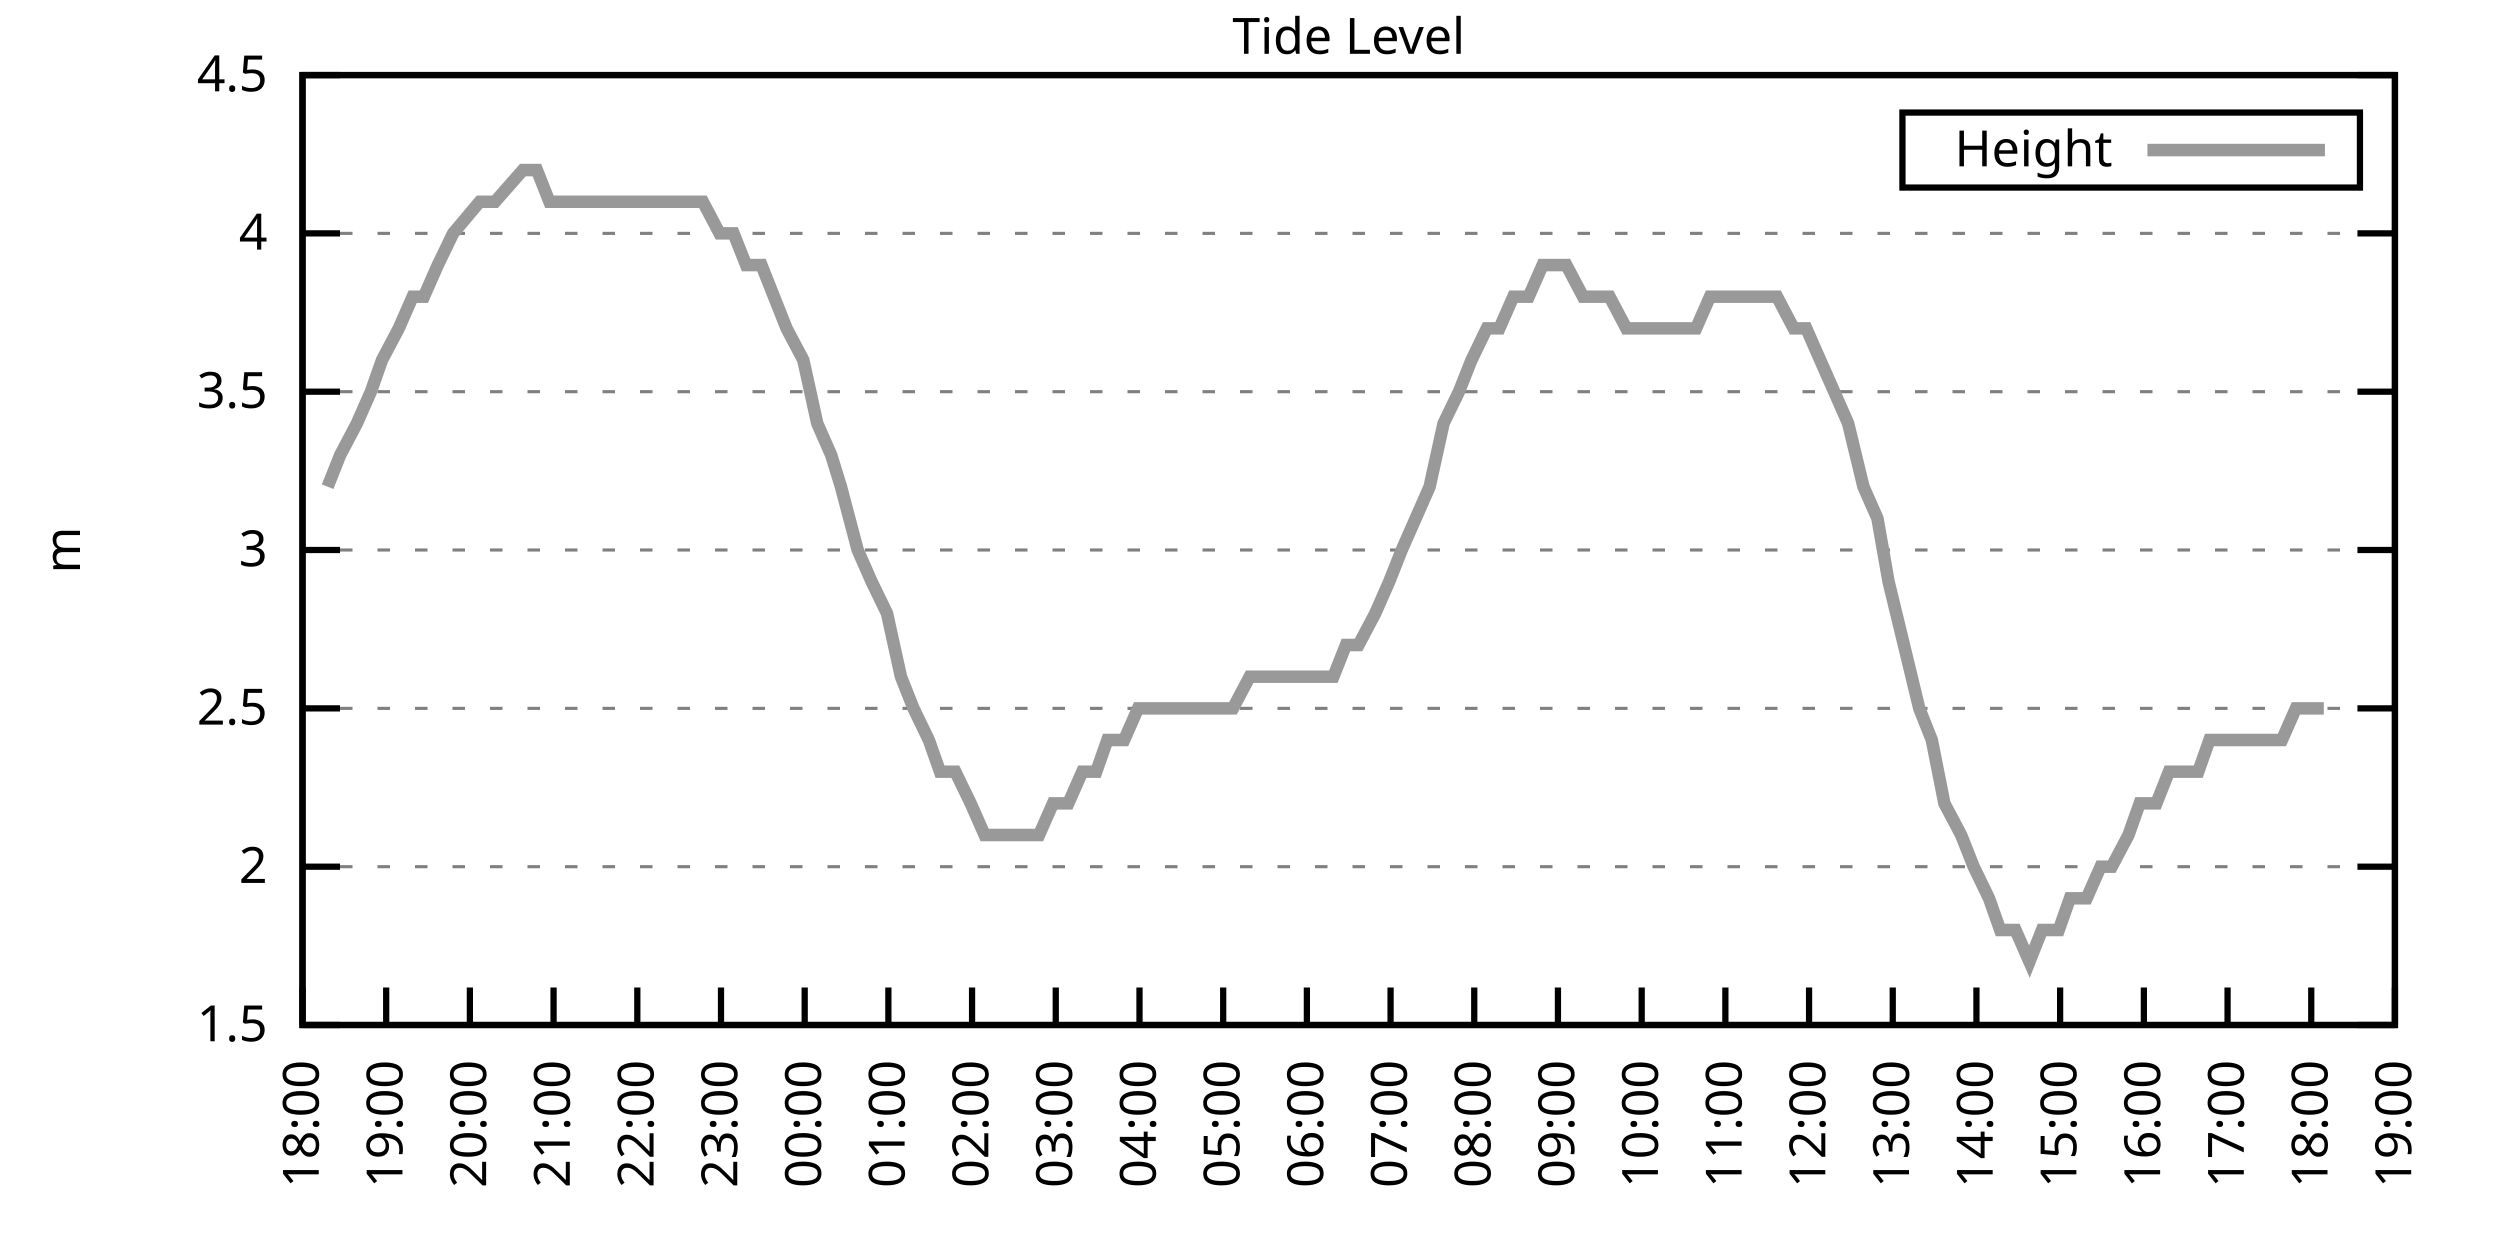
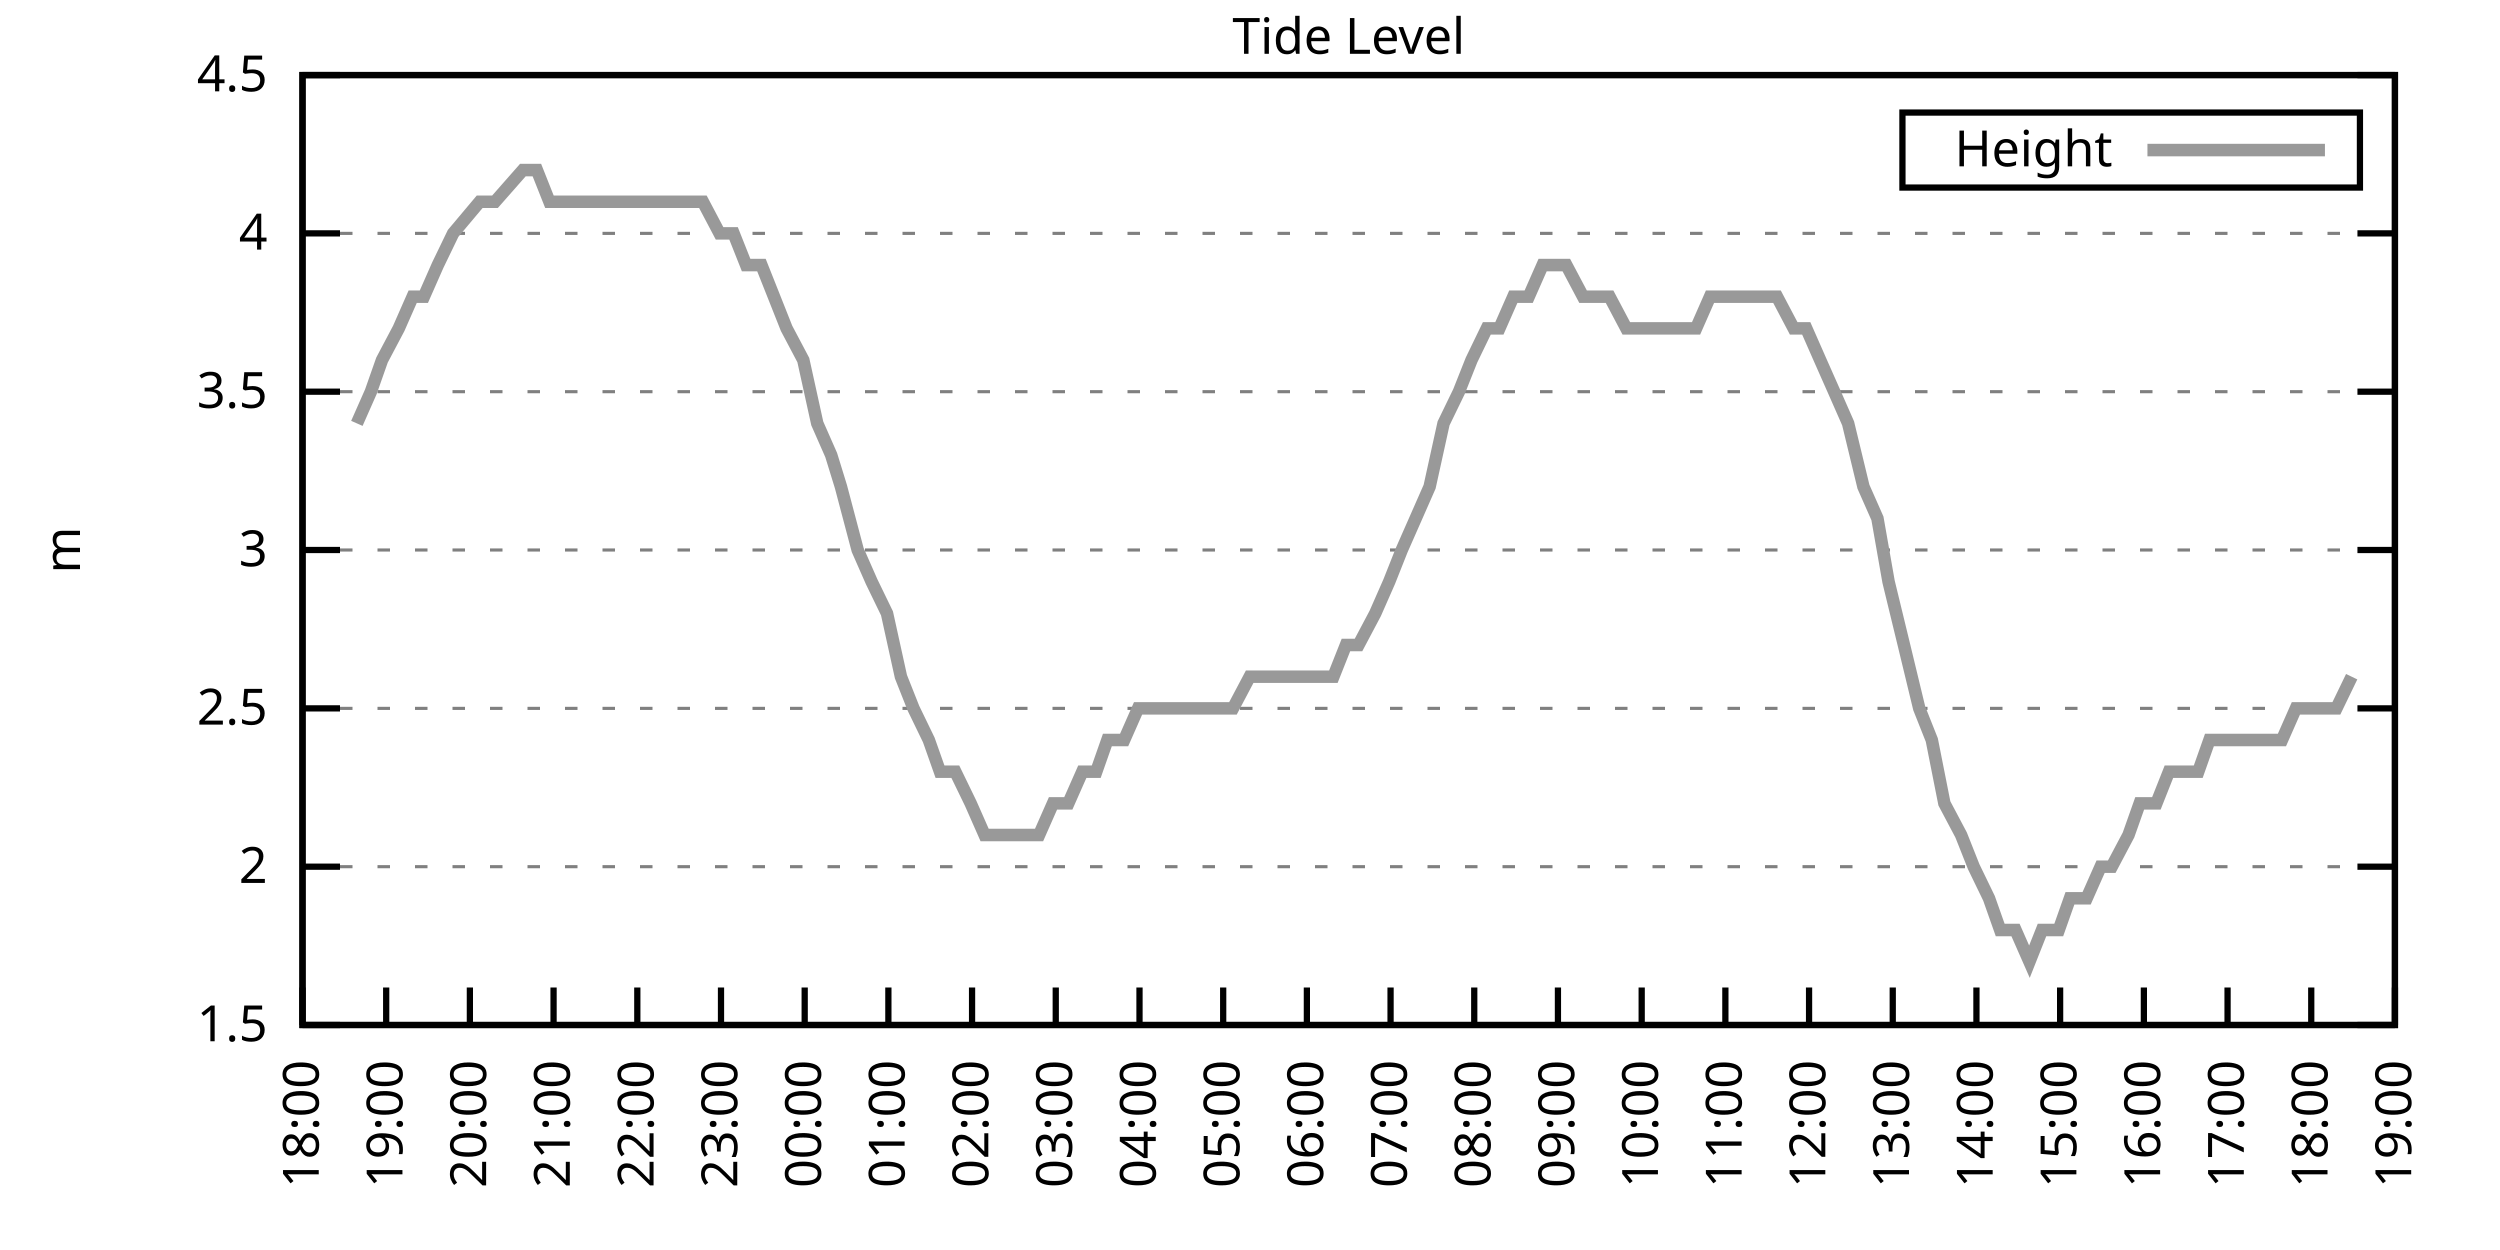
<svg xmlns="http://www.w3.org/2000/svg" xmlns:xlink="http://www.w3.org/1999/xlink" width="400" height="200" viewBox="0 0 400 200">
  <g id="gnuplot_canvas">
    <rect x="0" y="0" width="400" height="200" fill="none" />
    <defs>
      <circle id="gpDot" r="0.5" stroke-width="0.5" stroke="currentColor" />
      <path id="gpPt0" stroke-width="0.333" stroke="currentColor" d="M-1,0 h2 M0,-1 v2" />
      <path id="gpPt1" stroke-width="0.333" stroke="currentColor" d="M-1,-1 L1,1 M1,-1 L-1,1" />
      <path id="gpPt2" stroke-width="0.333" stroke="currentColor" d="M-1,0 L1,0 M0,-1 L0,1 M-1,-1 L1,1 M-1,1 L1,-1" />
      <rect id="gpPt3" stroke-width="0.333" stroke="currentColor" x="-1" y="-1" width="2" height="2" />
      <rect id="gpPt4" stroke-width="0.333" stroke="currentColor" fill="currentColor" x="-1" y="-1" width="2" height="2" />
      <circle id="gpPt5" stroke-width="0.333" stroke="currentColor" cx="0" cy="0" r="1" />
      <use xlink:href="#gpPt5" id="gpPt6" fill="currentColor" stroke="none" />
      <path id="gpPt7" stroke-width="0.333" stroke="currentColor" d="M0,-1.33 L-1.33,0.67 L1.33,0.67 z" />
      <use xlink:href="#gpPt7" id="gpPt8" fill="currentColor" stroke="none" />
      <use xlink:href="#gpPt7" id="gpPt9" stroke="currentColor" transform="rotate(180)" />
      <use xlink:href="#gpPt9" id="gpPt10" fill="currentColor" stroke="none" />
      <use xlink:href="#gpPt3" id="gpPt11" stroke="currentColor" transform="rotate(45)" />
      <use xlink:href="#gpPt11" id="gpPt12" fill="currentColor" stroke="none" />
      <path id="gpPt13" stroke-width="0.333" stroke="currentColor" d="M0,1.330 L1.265,0.411 L0.782,-1.067 L-0.782,-1.076 L-1.265,0.411 z" />
      <use xlink:href="#gpPt13" id="gpPt14" fill="currentColor" stroke="none" />
      <filter id="textbox" filterUnits="objectBoundingBox" x="0" y="0" height="1" width="1">
        <feFlood flood-color="white" flood-opacity="1" result="bgnd" />
        <feComposite in="SourceGraphic" in2="bgnd" operator="atop" />
      </filter>
      <filter id="greybox" filterUnits="objectBoundingBox" x="0" y="0" height="1" width="1">
        <feFlood flood-color="lightgrey" flood-opacity="1" result="grey" />
        <feComposite in="SourceGraphic" in2="grey" operator="atop" />
      </filter>
    </defs>
    <g fill="none" color="white" stroke="currentColor" stroke-width="1.00" stroke-linecap="butt" stroke-linejoin="miter">
</g>
    <g fill="none" color="black" stroke="currentColor" stroke-width="1.00" stroke-linecap="butt" stroke-linejoin="miter">
      <g stroke="none" shape-rendering="crispEdges">
        <polygon fill="rgb(255, 255, 255)" points="48.40,164.00 383.18,164.00 383.18,12.02 48.40,12.02 " />
      </g>
    </g>
    <g fill="none" color="black" stroke="currentColor" stroke-width="1.00" stroke-linecap="butt" stroke-linejoin="miter">
</g>
    <g fill="none" color="black" stroke="black" stroke-width="0.50" stroke-linecap="butt" stroke-linejoin="miter">
</g>
    <g fill="none" color="gray" stroke="currentColor" stroke-width="0.50" stroke-linecap="butt" stroke-linejoin="miter">
      <path stroke="gray" stroke-dasharray="2,4" class="gridline" d="M48.40,164.00 L383.19,164.00  " />
    </g>
    <g fill="none" color="gray" stroke="gray" stroke-width="1.00" stroke-linecap="butt" stroke-linejoin="miter">
</g>
    <g fill="none" color="black" stroke="currentColor" stroke-width="1.00" stroke-linecap="butt" stroke-linejoin="miter">
      <path stroke="black" d="M48.40,164.00 L54.40,164.00 M383.19,164.00 L377.19,164.00  " />
      <g transform="translate(42.80,166.60)" stroke="none" fill="black" font-family="Sans" font-size="8.00" text-anchor="end">
        <text>
          <tspan font-family="Sans"> 1.5</tspan>
        </text>
      </g>
    </g>
    <g fill="none" color="black" stroke="currentColor" stroke-width="1.00" stroke-linecap="butt" stroke-linejoin="miter">
</g>
    <g fill="none" color="black" stroke="black" stroke-width="0.50" stroke-linecap="butt" stroke-linejoin="miter">
</g>
    <g fill="none" color="gray" stroke="currentColor" stroke-width="0.50" stroke-linecap="butt" stroke-linejoin="miter">
      <path stroke="gray" stroke-dasharray="2,4" class="gridline" d="M48.40,138.67 L383.19,138.67  " />
    </g>
    <g fill="none" color="gray" stroke="gray" stroke-width="1.00" stroke-linecap="butt" stroke-linejoin="miter">
</g>
    <g fill="none" color="black" stroke="currentColor" stroke-width="1.00" stroke-linecap="butt" stroke-linejoin="miter">
      <path stroke="black" d="M48.40,138.67 L54.40,138.67 M383.19,138.67 L377.19,138.67  " />
      <g transform="translate(42.80,141.27)" stroke="none" fill="black" font-family="Sans" font-size="8.00" text-anchor="end">
        <text>
          <tspan font-family="Sans"> 2</tspan>
        </text>
      </g>
    </g>
    <g fill="none" color="black" stroke="currentColor" stroke-width="1.00" stroke-linecap="butt" stroke-linejoin="miter">
</g>
    <g fill="none" color="black" stroke="black" stroke-width="0.50" stroke-linecap="butt" stroke-linejoin="miter">
</g>
    <g fill="none" color="gray" stroke="currentColor" stroke-width="0.50" stroke-linecap="butt" stroke-linejoin="miter">
      <path stroke="gray" stroke-dasharray="2,4" class="gridline" d="M48.40,113.34 L383.19,113.34  " />
    </g>
    <g fill="none" color="gray" stroke="gray" stroke-width="1.00" stroke-linecap="butt" stroke-linejoin="miter">
</g>
    <g fill="none" color="black" stroke="currentColor" stroke-width="1.00" stroke-linecap="butt" stroke-linejoin="miter">
      <path stroke="black" d="M48.40,113.34 L54.40,113.34 M383.19,113.34 L377.19,113.34  " />
      <g transform="translate(42.80,115.94)" stroke="none" fill="black" font-family="Sans" font-size="8.00" text-anchor="end">
        <text>
          <tspan font-family="Sans"> 2.5</tspan>
        </text>
      </g>
    </g>
    <g fill="none" color="black" stroke="currentColor" stroke-width="1.00" stroke-linecap="butt" stroke-linejoin="miter">
</g>
    <g fill="none" color="black" stroke="black" stroke-width="0.50" stroke-linecap="butt" stroke-linejoin="miter">
</g>
    <g fill="none" color="gray" stroke="currentColor" stroke-width="0.50" stroke-linecap="butt" stroke-linejoin="miter">
      <path stroke="gray" stroke-dasharray="2,4" class="gridline" d="M48.40,88.00 L383.19,88.00  " />
    </g>
    <g fill="none" color="gray" stroke="gray" stroke-width="1.00" stroke-linecap="butt" stroke-linejoin="miter">
</g>
    <g fill="none" color="black" stroke="currentColor" stroke-width="1.00" stroke-linecap="butt" stroke-linejoin="miter">
      <path stroke="black" d="M48.40,88.00 L54.40,88.00 M383.19,88.00 L377.19,88.00  " />
      <g transform="translate(42.80,90.60)" stroke="none" fill="black" font-family="Sans" font-size="8.00" text-anchor="end">
        <text>
          <tspan font-family="Sans"> 3</tspan>
        </text>
      </g>
    </g>
    <g fill="none" color="black" stroke="currentColor" stroke-width="1.00" stroke-linecap="butt" stroke-linejoin="miter">
</g>
    <g fill="none" color="black" stroke="black" stroke-width="0.50" stroke-linecap="butt" stroke-linejoin="miter">
</g>
    <g fill="none" color="gray" stroke="currentColor" stroke-width="0.50" stroke-linecap="butt" stroke-linejoin="miter">
      <path stroke="gray" stroke-dasharray="2,4" class="gridline" d="M48.40,62.67 L383.19,62.67  " />
    </g>
    <g fill="none" color="gray" stroke="gray" stroke-width="1.00" stroke-linecap="butt" stroke-linejoin="miter">
</g>
    <g fill="none" color="black" stroke="currentColor" stroke-width="1.00" stroke-linecap="butt" stroke-linejoin="miter">
      <path stroke="black" d="M48.40,62.67 L54.40,62.67 M383.19,62.67 L377.19,62.67  " />
      <g transform="translate(42.80,65.27)" stroke="none" fill="black" font-family="Sans" font-size="8.00" text-anchor="end">
        <text>
          <tspan font-family="Sans"> 3.5</tspan>
        </text>
      </g>
    </g>
    <g fill="none" color="black" stroke="currentColor" stroke-width="1.00" stroke-linecap="butt" stroke-linejoin="miter">
</g>
    <g fill="none" color="black" stroke="black" stroke-width="0.50" stroke-linecap="butt" stroke-linejoin="miter">
</g>
    <g fill="none" color="gray" stroke="currentColor" stroke-width="0.50" stroke-linecap="butt" stroke-linejoin="miter">
      <path stroke="gray" stroke-dasharray="2,4" class="gridline" d="M48.40,37.34 L383.19,37.34  " />
    </g>
    <g fill="none" color="gray" stroke="gray" stroke-width="1.00" stroke-linecap="butt" stroke-linejoin="miter">
</g>
    <g fill="none" color="black" stroke="currentColor" stroke-width="1.00" stroke-linecap="butt" stroke-linejoin="miter">
      <path stroke="black" d="M48.40,37.34 L54.40,37.34 M383.19,37.34 L377.19,37.34  " />
      <g transform="translate(42.80,39.94)" stroke="none" fill="black" font-family="Sans" font-size="8.00" text-anchor="end">
        <text>
          <tspan font-family="Sans"> 4</tspan>
        </text>
      </g>
    </g>
    <g fill="none" color="black" stroke="currentColor" stroke-width="1.00" stroke-linecap="butt" stroke-linejoin="miter">
</g>
    <g fill="none" color="black" stroke="black" stroke-width="0.50" stroke-linecap="butt" stroke-linejoin="miter">
</g>
    <g fill="none" color="gray" stroke="currentColor" stroke-width="0.50" stroke-linecap="butt" stroke-linejoin="miter">
      <path stroke="gray" stroke-dasharray="2,4" class="gridline" d="M48.40,12.01 L383.19,12.01  " />
    </g>
    <g fill="none" color="gray" stroke="gray" stroke-width="1.00" stroke-linecap="butt" stroke-linejoin="miter">
</g>
    <g fill="none" color="black" stroke="currentColor" stroke-width="1.00" stroke-linecap="butt" stroke-linejoin="miter">
      <path stroke="black" d="M48.40,12.01 L54.40,12.01 M383.19,12.01 L377.19,12.01  " />
      <g transform="translate(42.80,14.61)" stroke="none" fill="black" font-family="Sans" font-size="8.00" text-anchor="end">
        <text>
          <tspan font-family="Sans"> 4.5</tspan>
        </text>
      </g>
    </g>
    <g fill="none" color="black" stroke="currentColor" stroke-width="1.00" stroke-linecap="butt" stroke-linejoin="miter">
      <path stroke="black" d="M48.40,164.00 L48.40,158.00  " />
      <g transform="translate(51.00,169.60) rotate(270.00)" stroke="none" fill="black" font-family="Sans" font-size="8.00" text-anchor="end">
        <text>
          <tspan font-family="Sans">18:00</tspan>
        </text>
      </g>
    </g>
    <g fill="none" color="black" stroke="currentColor" stroke-width="1.00" stroke-linecap="butt" stroke-linejoin="miter">
      <path stroke="black" d="M61.79,164.00 L61.79,158.00  " />
      <g transform="translate(64.39,169.60) rotate(270.00)" stroke="none" fill="black" font-family="Sans" font-size="8.00" text-anchor="end">
        <text>
          <tspan font-family="Sans">19:00</tspan>
        </text>
      </g>
    </g>
    <g fill="none" color="black" stroke="currentColor" stroke-width="1.00" stroke-linecap="butt" stroke-linejoin="miter">
      <path stroke="black" d="M75.18,164.00 L75.18,158.00  " />
      <g transform="translate(77.78,169.60) rotate(270.00)" stroke="none" fill="black" font-family="Sans" font-size="8.00" text-anchor="end">
        <text>
          <tspan font-family="Sans">20:00</tspan>
        </text>
      </g>
    </g>
    <g fill="none" color="black" stroke="currentColor" stroke-width="1.00" stroke-linecap="butt" stroke-linejoin="miter">
      <path stroke="black" d="M88.57,164.00 L88.57,158.00  " />
      <g transform="translate(91.17,169.60) rotate(270.00)" stroke="none" fill="black" font-family="Sans" font-size="8.00" text-anchor="end">
        <text>
          <tspan font-family="Sans">21:00</tspan>
        </text>
      </g>
    </g>
    <g fill="none" color="black" stroke="currentColor" stroke-width="1.00" stroke-linecap="butt" stroke-linejoin="miter">
      <path stroke="black" d="M101.97,164.00 L101.97,158.00  " />
      <g transform="translate(104.57,169.60) rotate(270.00)" stroke="none" fill="black" font-family="Sans" font-size="8.00" text-anchor="end">
        <text>
          <tspan font-family="Sans">22:00</tspan>
        </text>
      </g>
    </g>
    <g fill="none" color="black" stroke="currentColor" stroke-width="1.00" stroke-linecap="butt" stroke-linejoin="miter">
      <path stroke="black" d="M115.36,164.00 L115.36,158.00  " />
      <g transform="translate(117.96,169.60) rotate(270.00)" stroke="none" fill="black" font-family="Sans" font-size="8.00" text-anchor="end">
        <text>
          <tspan font-family="Sans">23:00</tspan>
        </text>
      </g>
    </g>
    <g fill="none" color="black" stroke="currentColor" stroke-width="1.00" stroke-linecap="butt" stroke-linejoin="miter">
      <path stroke="black" d="M128.75,164.00 L128.75,158.00  " />
      <g transform="translate(131.35,169.60) rotate(270.00)" stroke="none" fill="black" font-family="Sans" font-size="8.00" text-anchor="end">
        <text>
          <tspan font-family="Sans">00:00</tspan>
        </text>
      </g>
    </g>
    <g fill="none" color="black" stroke="currentColor" stroke-width="1.00" stroke-linecap="butt" stroke-linejoin="miter">
      <path stroke="black" d="M142.14,164.00 L142.14,158.00  " />
      <g transform="translate(144.74,169.60) rotate(270.00)" stroke="none" fill="black" font-family="Sans" font-size="8.00" text-anchor="end">
        <text>
          <tspan font-family="Sans">01:00</tspan>
        </text>
      </g>
    </g>
    <g fill="none" color="black" stroke="currentColor" stroke-width="1.00" stroke-linecap="butt" stroke-linejoin="miter">
      <path stroke="black" d="M155.53,164.00 L155.53,158.00  " />
      <g transform="translate(158.13,169.60) rotate(270.00)" stroke="none" fill="black" font-family="Sans" font-size="8.00" text-anchor="end">
        <text>
          <tspan font-family="Sans">02:00</tspan>
        </text>
      </g>
    </g>
    <g fill="none" color="black" stroke="currentColor" stroke-width="1.00" stroke-linecap="butt" stroke-linejoin="miter">
      <path stroke="black" d="M168.92,164.00 L168.92,158.00  " />
      <g transform="translate(171.52,169.60) rotate(270.00)" stroke="none" fill="black" font-family="Sans" font-size="8.00" text-anchor="end">
        <text>
          <tspan font-family="Sans">03:00</tspan>
        </text>
      </g>
    </g>
    <g fill="none" color="black" stroke="currentColor" stroke-width="1.00" stroke-linecap="butt" stroke-linejoin="miter">
      <path stroke="black" d="M182.32,164.00 L182.32,158.00  " />
      <g transform="translate(184.92,169.60) rotate(270.00)" stroke="none" fill="black" font-family="Sans" font-size="8.00" text-anchor="end">
        <text>
          <tspan font-family="Sans">04:00</tspan>
        </text>
      </g>
    </g>
    <g fill="none" color="black" stroke="currentColor" stroke-width="1.00" stroke-linecap="butt" stroke-linejoin="miter">
      <path stroke="black" d="M195.71,164.00 L195.71,158.00  " />
      <g transform="translate(198.31,169.60) rotate(270.00)" stroke="none" fill="black" font-family="Sans" font-size="8.00" text-anchor="end">
        <text>
          <tspan font-family="Sans">05:00</tspan>
        </text>
      </g>
    </g>
    <g fill="none" color="black" stroke="currentColor" stroke-width="1.00" stroke-linecap="butt" stroke-linejoin="miter">
      <path stroke="black" d="M209.10,164.00 L209.10,158.00  " />
      <g transform="translate(211.70,169.60) rotate(270.00)" stroke="none" fill="black" font-family="Sans" font-size="8.00" text-anchor="end">
        <text>
          <tspan font-family="Sans">06:00</tspan>
        </text>
      </g>
    </g>
    <g fill="none" color="black" stroke="currentColor" stroke-width="1.00" stroke-linecap="butt" stroke-linejoin="miter">
      <path stroke="black" d="M222.49,164.00 L222.49,158.00  " />
      <g transform="translate(225.09,169.60) rotate(270.00)" stroke="none" fill="black" font-family="Sans" font-size="8.00" text-anchor="end">
        <text>
          <tspan font-family="Sans">07:00</tspan>
        </text>
      </g>
    </g>
    <g fill="none" color="black" stroke="currentColor" stroke-width="1.00" stroke-linecap="butt" stroke-linejoin="miter">
      <path stroke="black" d="M235.88,164.00 L235.88,158.00  " />
      <g transform="translate(238.48,169.60) rotate(270.00)" stroke="none" fill="black" font-family="Sans" font-size="8.00" text-anchor="end">
        <text>
          <tspan font-family="Sans">08:00</tspan>
        </text>
      </g>
    </g>
    <g fill="none" color="black" stroke="currentColor" stroke-width="1.00" stroke-linecap="butt" stroke-linejoin="miter">
      <path stroke="black" d="M249.27,164.00 L249.27,158.00  " />
      <g transform="translate(251.87,169.60) rotate(270.00)" stroke="none" fill="black" font-family="Sans" font-size="8.00" text-anchor="end">
        <text>
          <tspan font-family="Sans">09:00</tspan>
        </text>
      </g>
    </g>
    <g fill="none" color="black" stroke="currentColor" stroke-width="1.00" stroke-linecap="butt" stroke-linejoin="miter">
      <path stroke="black" d="M262.67,164.00 L262.67,158.00  " />
      <g transform="translate(265.27,169.60) rotate(270.00)" stroke="none" fill="black" font-family="Sans" font-size="8.00" text-anchor="end">
        <text>
          <tspan font-family="Sans">10:00</tspan>
        </text>
      </g>
    </g>
    <g fill="none" color="black" stroke="currentColor" stroke-width="1.00" stroke-linecap="butt" stroke-linejoin="miter">
      <path stroke="black" d="M276.06,164.00 L276.06,158.00  " />
      <g transform="translate(278.66,169.60) rotate(270.00)" stroke="none" fill="black" font-family="Sans" font-size="8.00" text-anchor="end">
        <text>
          <tspan font-family="Sans">11:00</tspan>
        </text>
      </g>
    </g>
    <g fill="none" color="black" stroke="currentColor" stroke-width="1.00" stroke-linecap="butt" stroke-linejoin="miter">
      <path stroke="black" d="M289.45,164.00 L289.45,158.00  " />
      <g transform="translate(292.05,169.60) rotate(270.00)" stroke="none" fill="black" font-family="Sans" font-size="8.00" text-anchor="end">
        <text>
          <tspan font-family="Sans">12:00</tspan>
        </text>
      </g>
    </g>
    <g fill="none" color="black" stroke="currentColor" stroke-width="1.00" stroke-linecap="butt" stroke-linejoin="miter">
      <path stroke="black" d="M302.84,164.00 L302.84,158.00  " />
      <g transform="translate(305.44,169.60) rotate(270.00)" stroke="none" fill="black" font-family="Sans" font-size="8.00" text-anchor="end">
        <text>
          <tspan font-family="Sans">13:00</tspan>
        </text>
      </g>
    </g>
    <g fill="none" color="black" stroke="currentColor" stroke-width="1.00" stroke-linecap="butt" stroke-linejoin="miter">
      <path stroke="black" d="M316.23,164.00 L316.23,158.00  " />
      <g transform="translate(318.83,169.60) rotate(270.00)" stroke="none" fill="black" font-family="Sans" font-size="8.00" text-anchor="end">
        <text>
          <tspan font-family="Sans">14:00</tspan>
        </text>
      </g>
    </g>
    <g fill="none" color="black" stroke="currentColor" stroke-width="1.00" stroke-linecap="butt" stroke-linejoin="miter">
      <path stroke="black" d="M329.62,164.00 L329.62,158.00  " />
      <g transform="translate(332.22,169.60) rotate(270.00)" stroke="none" fill="black" font-family="Sans" font-size="8.00" text-anchor="end">
        <text>
          <tspan font-family="Sans">15:00</tspan>
        </text>
      </g>
    </g>
    <g fill="none" color="black" stroke="currentColor" stroke-width="1.00" stroke-linecap="butt" stroke-linejoin="miter">
      <path stroke="black" d="M343.02,164.00 L343.02,158.00  " />
      <g transform="translate(345.62,169.60) rotate(270.00)" stroke="none" fill="black" font-family="Sans" font-size="8.00" text-anchor="end">
        <text>
          <tspan font-family="Sans">16:00</tspan>
        </text>
      </g>
    </g>
    <g fill="none" color="black" stroke="currentColor" stroke-width="1.00" stroke-linecap="butt" stroke-linejoin="miter">
      <path stroke="black" d="M356.41,164.00 L356.41,158.00  " />
      <g transform="translate(359.01,169.60) rotate(270.00)" stroke="none" fill="black" font-family="Sans" font-size="8.00" text-anchor="end">
        <text>
          <tspan font-family="Sans">17:00</tspan>
        </text>
      </g>
    </g>
    <g fill="none" color="black" stroke="currentColor" stroke-width="1.00" stroke-linecap="butt" stroke-linejoin="miter">
      <path stroke="black" d="M369.80,164.00 L369.80,158.00  " />
      <g transform="translate(372.40,169.60) rotate(270.00)" stroke="none" fill="black" font-family="Sans" font-size="8.00" text-anchor="end">
        <text>
          <tspan font-family="Sans">18:00</tspan>
        </text>
      </g>
    </g>
    <g fill="none" color="black" stroke="currentColor" stroke-width="1.00" stroke-linecap="butt" stroke-linejoin="miter">
      <path stroke="black" d="M383.19,164.00 L383.19,158.00  " />
      <g transform="translate(385.79,169.60) rotate(270.00)" stroke="none" fill="black" font-family="Sans" font-size="8.00" text-anchor="end">
        <text>
          <tspan font-family="Sans">19:00</tspan>
        </text>
      </g>
    </g>
    <g fill="none" color="black" stroke="currentColor" stroke-width="1.00" stroke-linecap="butt" stroke-linejoin="miter">
</g>
    <g fill="none" color="black" stroke="currentColor" stroke-width="1.00" stroke-linecap="butt" stroke-linejoin="miter">
      <path stroke="black" d="M48.40,12.01 L48.40,164.00 L383.19,164.00 L383.19,12.01 L48.40,12.01 Z  " />
    </g>
    <g fill="none" color="black" stroke="currentColor" stroke-width="1.00" stroke-linecap="butt" stroke-linejoin="miter">
</g>
    <g fill="none" color="black" stroke="currentColor" stroke-width="1.00" stroke-linecap="butt" stroke-linejoin="miter">
      <path stroke="black" d="M304.39,30.01 L304.39,18.01 L377.59,18.01 L377.59,30.01 L304.39,30.01 Z  " />
    </g>
    <g id="Tide_level_plot_1">
      <g fill="none" color="white" stroke="black" stroke-width="2.00" stroke-linecap="butt" stroke-linejoin="miter">
</g>
      <g fill="none" color="black" stroke="currentColor" stroke-width="2.00" stroke-linecap="butt" stroke-linejoin="miter">
        <g transform="translate(337.99,26.61)" stroke="none" fill="black" font-family="Sans" font-size="8.00" text-anchor="end">
          <text>
            <tspan font-family="Sans">Height</tspan>
          </text>
        </g>
      </g>
      <g fill="none" color="black" stroke="currentColor" stroke-width="2.00" stroke-linecap="butt" stroke-linejoin="miter">
-         <path stroke="rgb(153, 153, 153)" d="M343.59,24.01 L371.99,24.01 M52.42,77.87 L54.43,72.81 L57.10,67.74 L59.34,62.67 L61.12,57.61 L63.80,52.54   L66.03,47.47 L67.82,47.47 L70.05,42.41 L72.50,37.34 L76.75,32.28 L79.20,32.28 L83.66,27.21 L85.90,27.21   L87.91,32.28 L90.36,32.28 L92.59,32.28 L94.60,32.28 L97.06,32.28 L99.51,32.28 L101.74,32.28 L103.98,32.28   L106.21,32.28 L108.22,32.28 L110.22,32.28 L112.46,32.28 L115.13,37.34 L117.37,37.34 L119.38,42.41 L121.83,42.41   L123.84,47.47 L125.85,52.54 L128.53,57.61 L130.76,67.74 L132.99,72.81 L134.55,77.87 L137.23,88.00 L139.46,93.07   L141.92,98.14 L144.15,108.27 L146.16,113.34 L148.61,118.40 L150.40,123.47 L152.85,123.47 L155.31,128.54 L157.54,133.60   L159.33,133.60 L161.56,133.60 L164.01,133.60 L166.25,133.60 L168.48,128.54 L170.93,128.54 L173.17,123.47 L175.40,123.47   L177.18,118.40 L179.86,118.40 L182.09,113.34 L183.43,113.34 L186.11,113.34 L188.57,113.34 L191.02,113.34 L193.03,113.34   L195.26,113.34 L197.27,113.34 L199.95,108.27 L202.18,108.27 L204.41,108.27 L206.64,108.27 L208.88,108.27 L210.44,108.27   L213.34,108.27 L215.35,103.20 L217.36,103.20 L220.04,98.14 L222.27,93.07 L224.28,88.00 L226.51,82.94 L228.74,77.87   L230.97,67.74 L233.43,62.67 L235.44,57.61 L237.89,52.54 L239.90,52.54 L242.13,47.47 L244.59,47.47 L246.82,42.41   L249.05,42.41 L250.61,42.41 L253.29,47.47 L255.30,47.47 L257.53,47.47 L260.21,52.54 L262.00,52.54 L264.23,52.54   L266.91,52.54 L269.14,52.54 L271.37,52.54 L273.60,47.47 L275.83,47.47 L278.07,47.47 L280.07,47.47 L282.31,47.47   L284.32,47.47 L286.99,52.54 L289.00,52.54 L291.23,57.61 L293.47,62.67 L295.70,67.74 L298.15,77.87 L300.39,82.94   L302.17,93.07 L304.63,103.20 L307.08,113.34 L309.09,118.40 L311.10,128.54 L313.78,133.60 L315.79,138.67 L318.24,143.73   L320.03,148.80 L322.48,148.80 L324.71,153.87 L326.72,148.80 L329.40,148.80 L331.19,143.73 L333.86,143.73 L336.10,138.67   L337.88,138.67 L340.56,133.60 L342.35,128.54 L345.02,128.54 L347.03,123.47 L349.04,123.47 L351.72,123.47 L353.51,118.40   L355.74,118.40 L358.42,118.40 L360.20,118.40 L362.43,118.40 L365.11,118.40 L367.34,113.34 L369.13,113.34 L371.81,113.34    " />
+         <path stroke="rgb(153, 153, 153)" d="M343.59,24.01 L371.99,24.01 M57.10,67.74 L59.34,62.67 L61.12,57.61 L63.80,52.54 L66.03,47.47 L67.82,47.47   L70.05,42.41 L72.50,37.34 L76.75,32.28 L79.20,32.28 L83.66,27.21 L85.90,27.21 L87.91,32.28 L90.36,32.28   L92.59,32.28 L94.60,32.28 L97.06,32.28 L99.51,32.28 L101.74,32.28 L103.98,32.28 L106.21,32.28 L108.22,32.28   L110.22,32.28 L112.46,32.28 L115.13,37.34 L117.37,37.34 L119.38,42.41 L121.83,42.41 L123.84,47.47 L125.85,52.54   L128.53,57.61 L130.76,67.74 L132.99,72.81 L134.55,77.87 L137.23,88.00 L139.46,93.07 L141.92,98.14 L144.15,108.27   L146.16,113.34 L148.61,118.40 L150.40,123.47 L152.85,123.47 L155.31,128.54 L157.54,133.60 L159.33,133.60 L161.56,133.60   L164.01,133.60 L166.25,133.60 L168.48,128.54 L170.93,128.54 L173.17,123.47 L175.40,123.47 L177.18,118.40 L179.86,118.40   L182.09,113.34 L183.43,113.34 L186.11,113.34 L188.57,113.34 L191.02,113.34 L193.03,113.34 L195.26,113.34 L197.27,113.34   L199.95,108.27 L202.18,108.27 L204.41,108.27 L206.64,108.27 L208.88,108.27 L210.44,108.27 L213.34,108.27 L215.35,103.20   L217.36,103.20 L220.04,98.14 L222.27,93.07 L224.28,88.00 L226.51,82.94 L228.74,77.87 L230.97,67.74 L233.43,62.67   L235.44,57.61 L237.89,52.54 L239.90,52.54 L242.13,47.47 L244.59,47.47 L246.82,42.41 L249.05,42.41 L250.61,42.41   L253.29,47.47 L255.30,47.47 L257.53,47.47 L260.21,52.54 L262.00,52.54 L264.23,52.54 L266.91,52.54 L269.14,52.54   L271.37,52.54 L273.60,47.47 L275.83,47.47 L278.07,47.47 L280.07,47.47 L282.31,47.47 L284.32,47.47 L286.99,52.54   L289.00,52.54 L291.23,57.61 L293.47,62.67 L295.70,67.74 L298.15,77.87 L300.39,82.94 L302.17,93.07 L304.63,103.20   L307.08,113.34 L309.09,118.40 L311.10,128.54 L313.78,133.60 L315.79,138.67 L318.24,143.73 L320.03,148.80 L322.48,148.80   L324.71,153.87 L326.72,148.80 L329.40,148.80 L331.19,143.73 L333.86,143.73 L336.10,138.67 L337.88,138.67 L340.56,133.60   L342.35,128.54 L345.02,128.54 L347.03,123.47 L349.04,123.47 L351.72,123.47 L353.51,118.40 L355.74,118.40 L358.42,118.40   L360.20,118.40 L362.43,118.40 L365.11,118.40 L367.34,113.34 L369.13,113.34 L371.81,113.34 L373.82,113.34 L376.27,108.27    " />
      </g>
    </g>
    <g fill="none" color="black" stroke="currentColor" stroke-width="2.00" stroke-linecap="butt" stroke-linejoin="miter">
</g>
    <g fill="none" color="black" stroke="black" stroke-width="1.00" stroke-linecap="butt" stroke-linejoin="miter">
</g>
    <g fill="none" color="black" stroke="currentColor" stroke-width="1.00" stroke-linecap="butt" stroke-linejoin="miter">
      <path stroke="black" d="M48.40,12.01 L48.40,164.00 L383.19,164.00 L383.19,12.01 L48.40,12.01 Z  " />
      <g transform="translate(12.80,88.01) rotate(270.00)" stroke="none" fill="black" font-family="Sans" font-size="8.00" text-anchor="middle">
        <text>
          <tspan font-family="Sans">m</tspan>
        </text>
      </g>
    </g>
    <g fill="none" color="black" stroke="currentColor" stroke-width="1.00" stroke-linecap="butt" stroke-linejoin="miter">
</g>
    <g fill="none" color="black" stroke="currentColor" stroke-width="1.00" stroke-linecap="butt" stroke-linejoin="miter">
      <g transform="translate(215.79,8.61)" stroke="none" fill="black" font-family="Sans" font-size="8.00" text-anchor="middle">
        <text>
          <tspan font-family="Sans">Tide Level</tspan>
        </text>
      </g>
    </g>
    <g fill="none" color="black" stroke="currentColor" stroke-width="1.00" stroke-linecap="butt" stroke-linejoin="miter">
</g>
  </g>
</svg>
